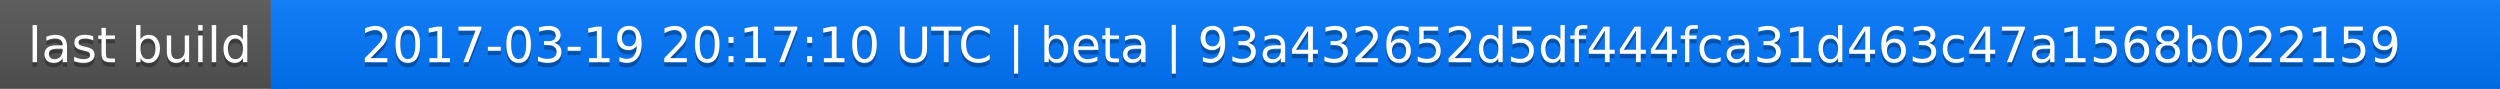
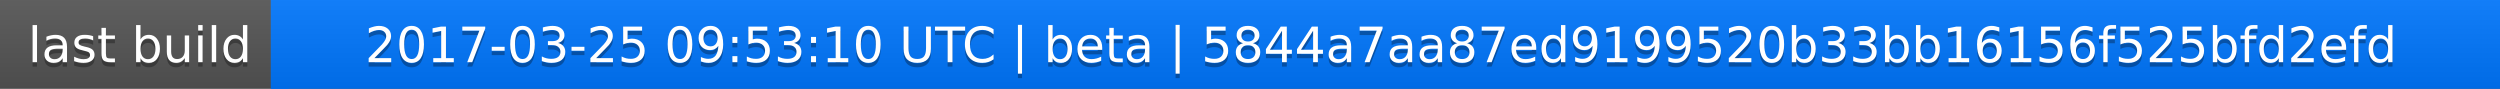
<svg xmlns="http://www.w3.org/2000/svg" width="563" height="20">
  <linearGradient id="a" x2="0" y2="100%">
    <stop offset="0" stop-color="#bbb" stop-opacity=".1" />
    <stop offset="1" stop-opacity=".1" />
  </linearGradient>
  <rect rx="0" width="563" height="20" fill="#555" />
  <rect rx="0" x="61" width="502" height="20" fill="#07f" />
  <path fill="#07f" d="M61 0h4v20h-4z" />
  <rect rx="0" width="563" height="20" fill="url(#a)" />
  <g fill="#fff" text-anchor="middle" font-family="DejaVu Sans,Verdana,Geneva,sans-serif" font-size="11">
    <text x="31.5" y="15" fill="#010101" fill-opacity=".3">last build</text>
    <text x="31.5" y="14">last build</text>
-     <text x="311" y="15" fill="#010101" fill-opacity=".3">2017-03-19 20:17:10 UTC | beta | 93a432652d5df444fca31d463c47a1568b022159</text>
-     <text x="311" y="14">2017-03-19 20:17:10 UTC | beta | 93a432652d5df444fca31d463c47a1568b022159</text>
+     <text x="311" y="15" fill="#010101" fill-opacity=".3">2017-03-25 09:53:10 UTC | beta | 5844a7aa87ed9199520b33bb16156f525bfd2efd</text>
+     <text x="311" y="14">2017-03-25 09:53:10 UTC | beta | 5844a7aa87ed9199520b33bb16156f525bfd2efd</text>
  </g>
</svg>
